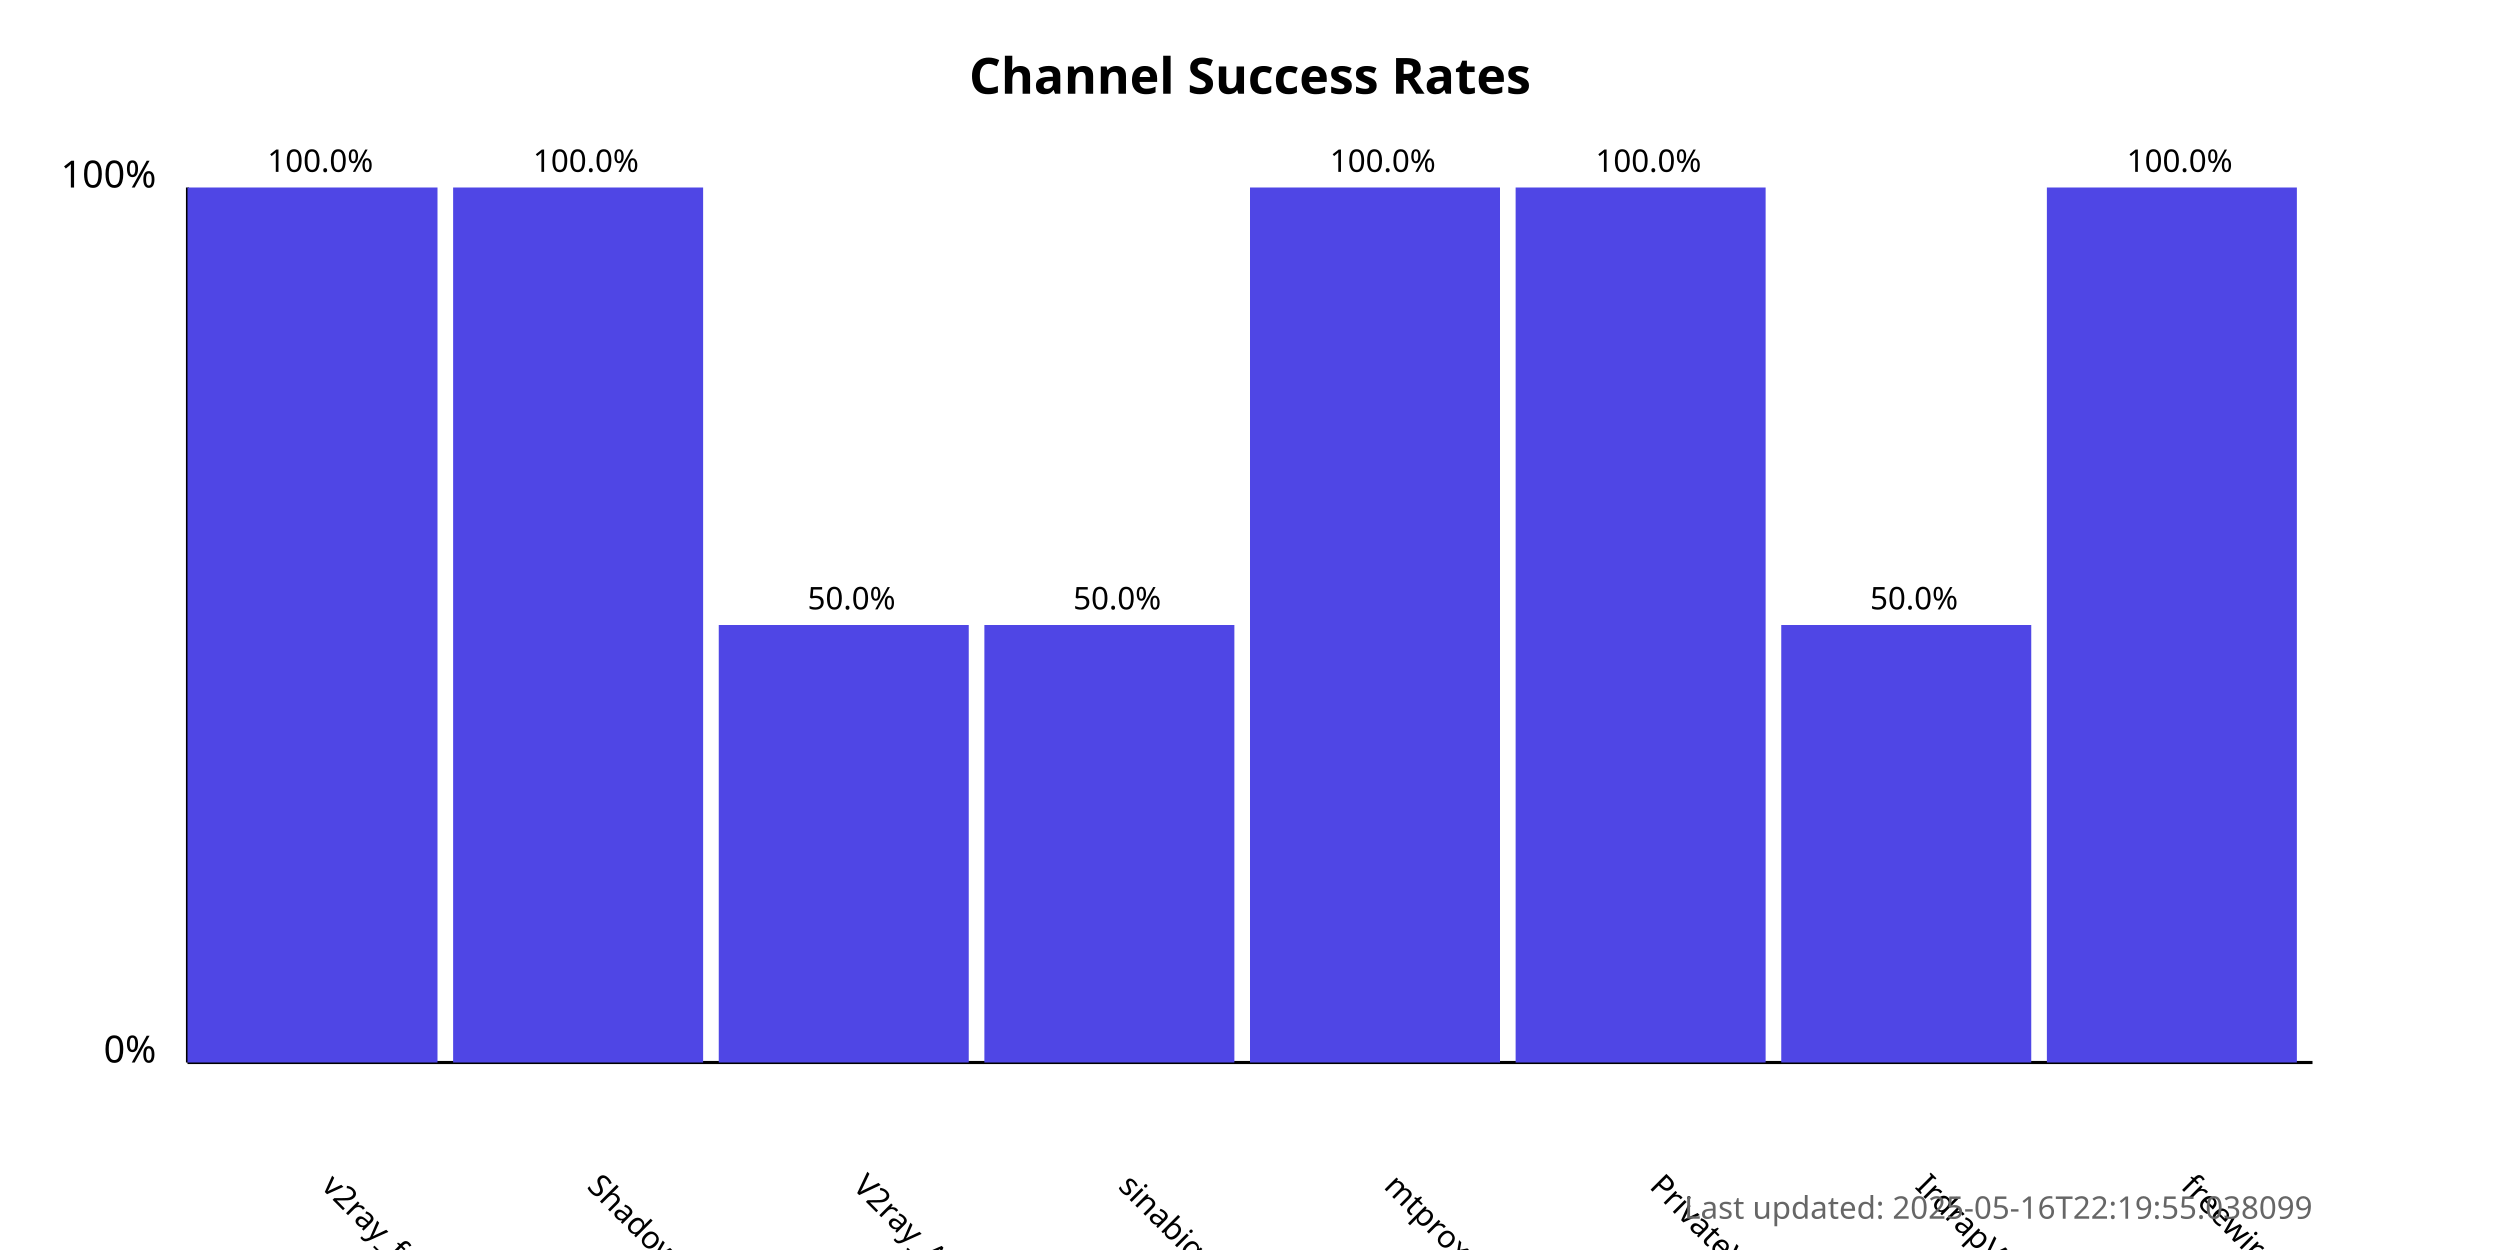
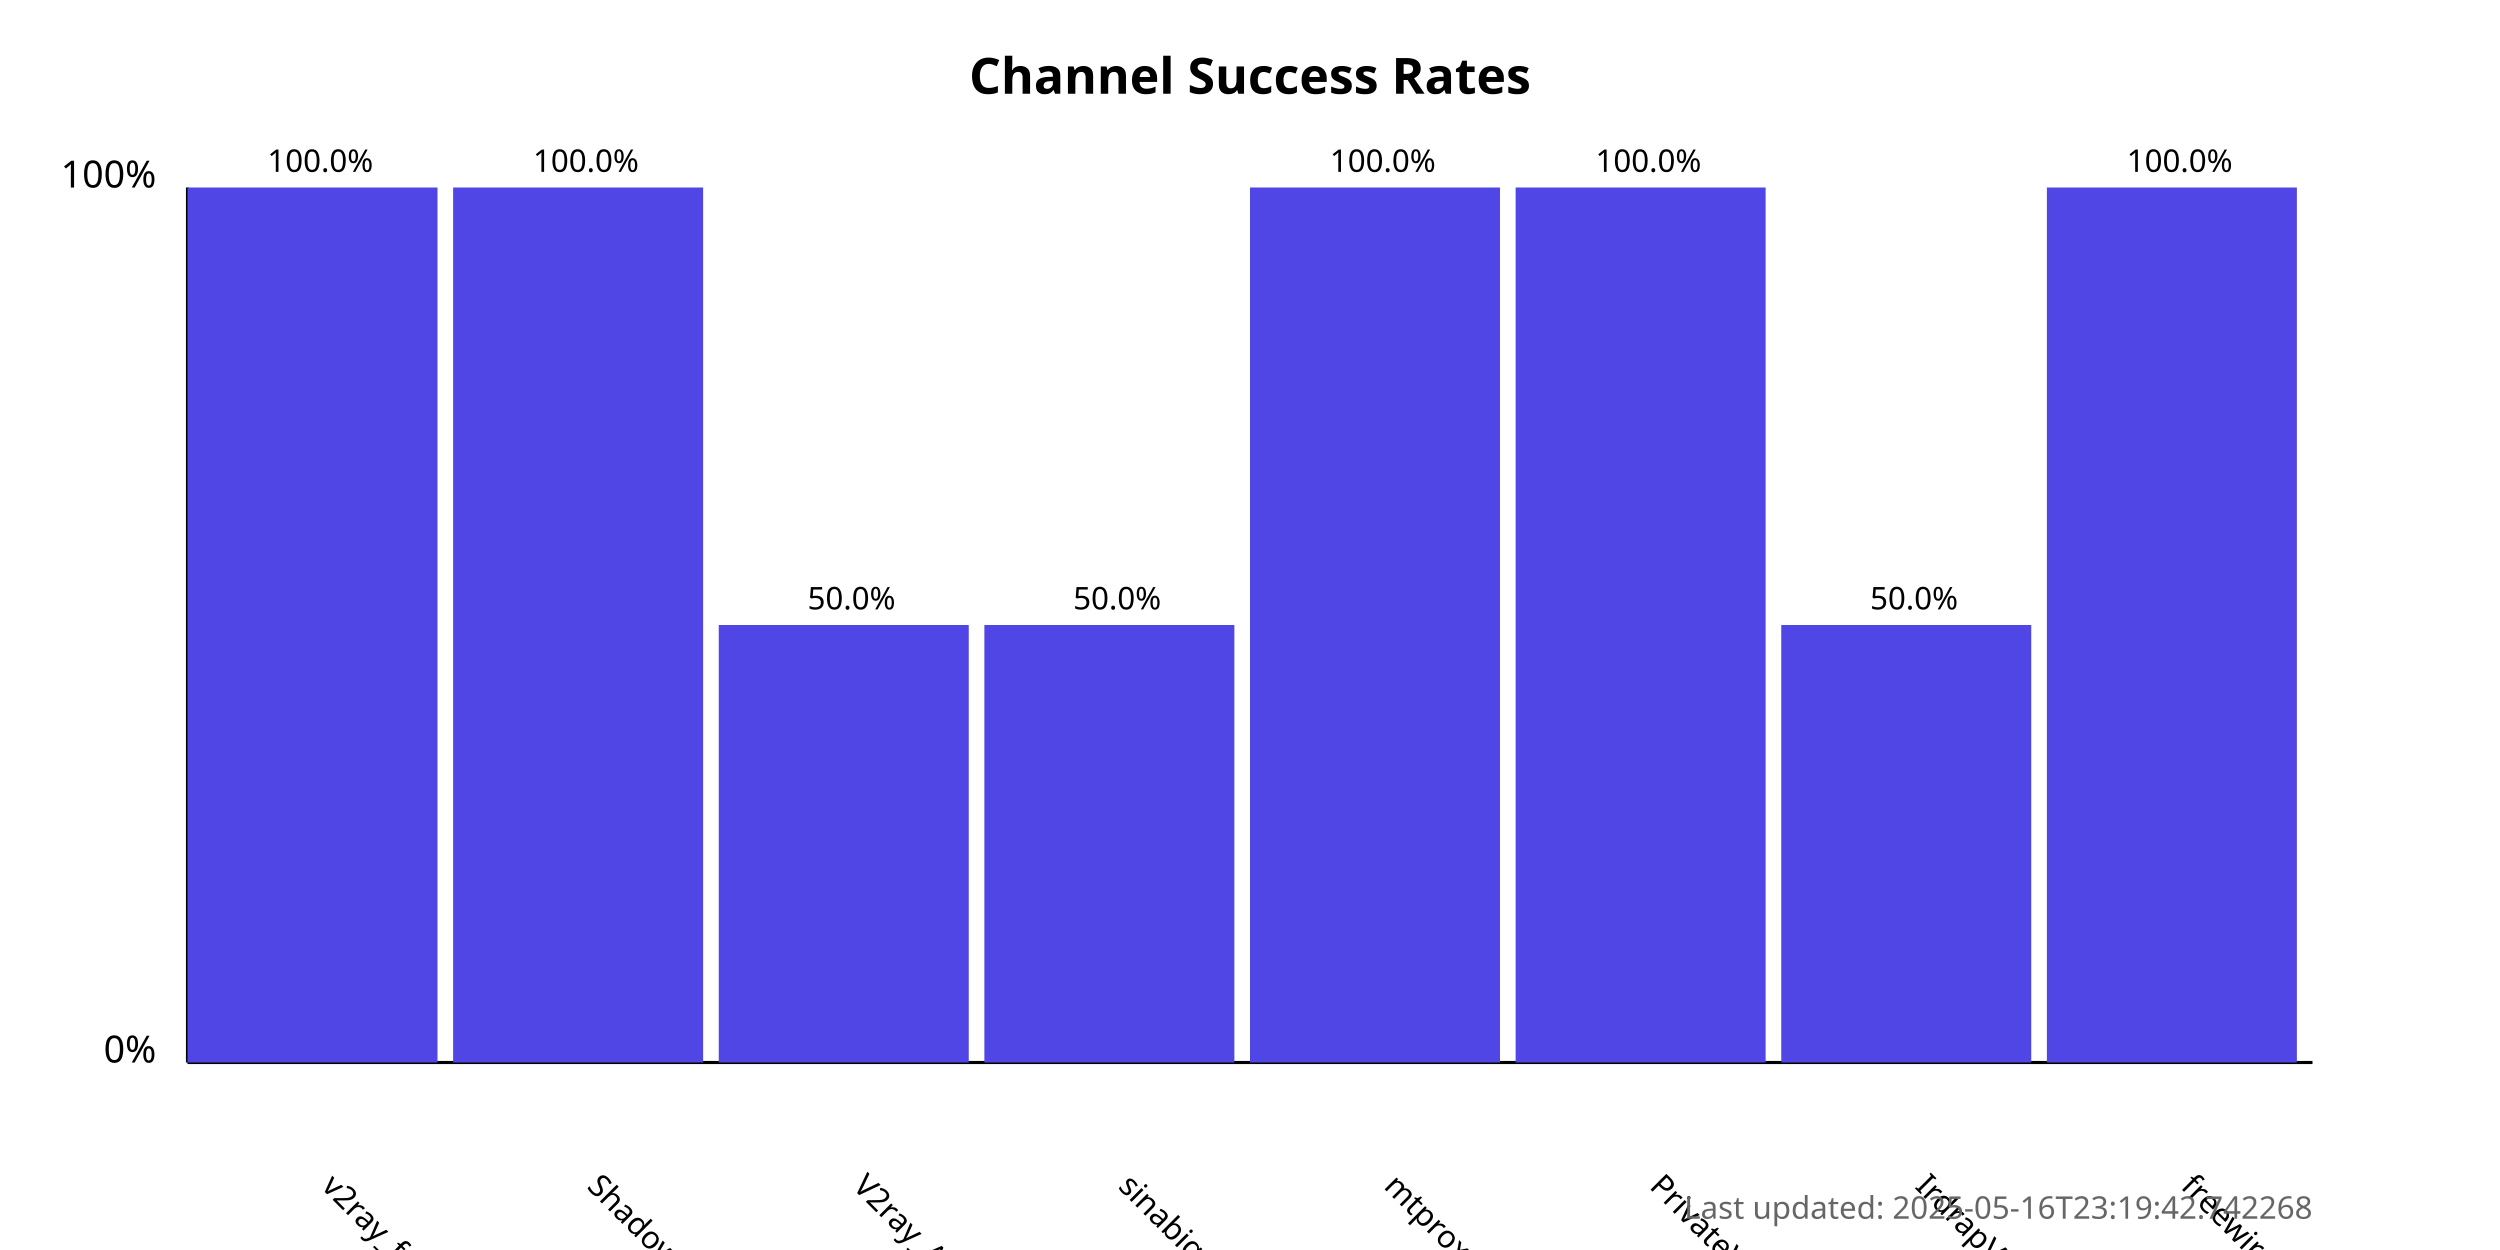
<svg xmlns="http://www.w3.org/2000/svg" width="800" height="400">
  <style>
            .chart-title { font: bold 16px sans-serif; }
            .axis-label { font: 12px sans-serif; }
            .tick-label { font: 10px sans-serif; }
            .bar { fill: #4f46e5; }
            .bar:hover { fill: #6366f1; }
            .timestamp { font: 10px sans-serif; fill: #666; }
        </style>
  <text x="400.0" y="30" text-anchor="middle" class="chart-title">
            Channel Success Rates
        </text>
  <line x1="60" y1="340" x2="60" y2="60" stroke="black" stroke-width="1" />
  <line x1="60" y1="340" x2="740" y2="340" stroke="black" stroke-width="1" />
  <text x="50" y="340" text-anchor="end" class="axis-label">0%</text>
  <text x="50" y="60" text-anchor="end" class="axis-label">100%</text>
  <g>
    <rect x="60" y="60.0" width="80.0" height="280.0" class="bar" />
    <text x="102.5" y="380" transform="rotate(45, 102.5, 380)" text-anchor="start" class="tick-label">
                v2ray_free_conf
            </text>
    <text x="102.5" y="55.0" text-anchor="middle" class="tick-label">
                100.0%
            </text>
  </g>
  <g>
    <rect x="145.0" y="60.0" width="80.0" height="280.0" class="bar" />
    <text x="187.5" y="380" transform="rotate(45, 187.5, 380)" text-anchor="start" class="tick-label">
                ShadowProxy66
            </text>
    <text x="187.5" y="55.0" text-anchor="middle" class="tick-label">
                100.0%
            </text>
  </g>
  <g>
    <rect x="230.0" y="200.0" width="80.0" height="140.0" class="bar" />
    <text x="272.5" y="380" transform="rotate(45, 272.5, 380)" text-anchor="start" class="tick-label">
                V2ray_Alpha
            </text>
    <text x="272.5" y="195.0" text-anchor="middle" class="tick-label">
                50.0%
            </text>
  </g>
  <g>
    <rect x="315.0" y="200.0" width="80.0" height="140.0" class="bar" />
    <text x="357.5" y="380" transform="rotate(45, 357.5, 380)" text-anchor="start" class="tick-label">
                sinabigo
            </text>
    <text x="357.5" y="195.0" text-anchor="middle" class="tick-label">
                50.0%
            </text>
  </g>
  <g>
    <rect x="400.0" y="60.0" width="80.0" height="280.0" class="bar" />
    <text x="442.5" y="380" transform="rotate(45, 442.5, 380)" text-anchor="start" class="tick-label">
                mtproxy_lists
            </text>
    <text x="442.5" y="55.0" text-anchor="middle" class="tick-label">
                100.0%
            </text>
  </g>
  <g>
    <rect x="485.0" y="60.0" width="80.0" height="280.0" class="bar" />
    <text x="527.5" y="380" transform="rotate(45, 527.5, 380)" text-anchor="start" class="tick-label">
                PrivateVPNs
            </text>
    <text x="527.5" y="55.0" text-anchor="middle" class="tick-label">
                100.0%
            </text>
  </g>
  <g>
    <rect x="570.0" y="200.0" width="80.0" height="140.0" class="bar" />
    <text x="612.5" y="380" transform="rotate(45, 612.5, 380)" text-anchor="start" class="tick-label">
                IrdrapVPNnews
            </text>
    <text x="612.5" y="195.0" text-anchor="middle" class="tick-label">
                50.0%
            </text>
  </g>
  <g>
    <rect x="655.0" y="60.0" width="80.0" height="280.0" class="bar" />
    <text x="697.5" y="380" transform="rotate(45, 697.5, 380)" text-anchor="start" class="tick-label">
                freewireguard
            </text>
    <text x="697.5" y="55.0" text-anchor="middle" class="tick-label">
                100.0%
            </text>
  </g>
  <text x="740" y="390" text-anchor="end" class="timestamp">
-             Last updated: 2025-05-16T22:19:55.038099
+             Last updated: 2025-05-16T23:19:42.742268
        </text>
</svg>
